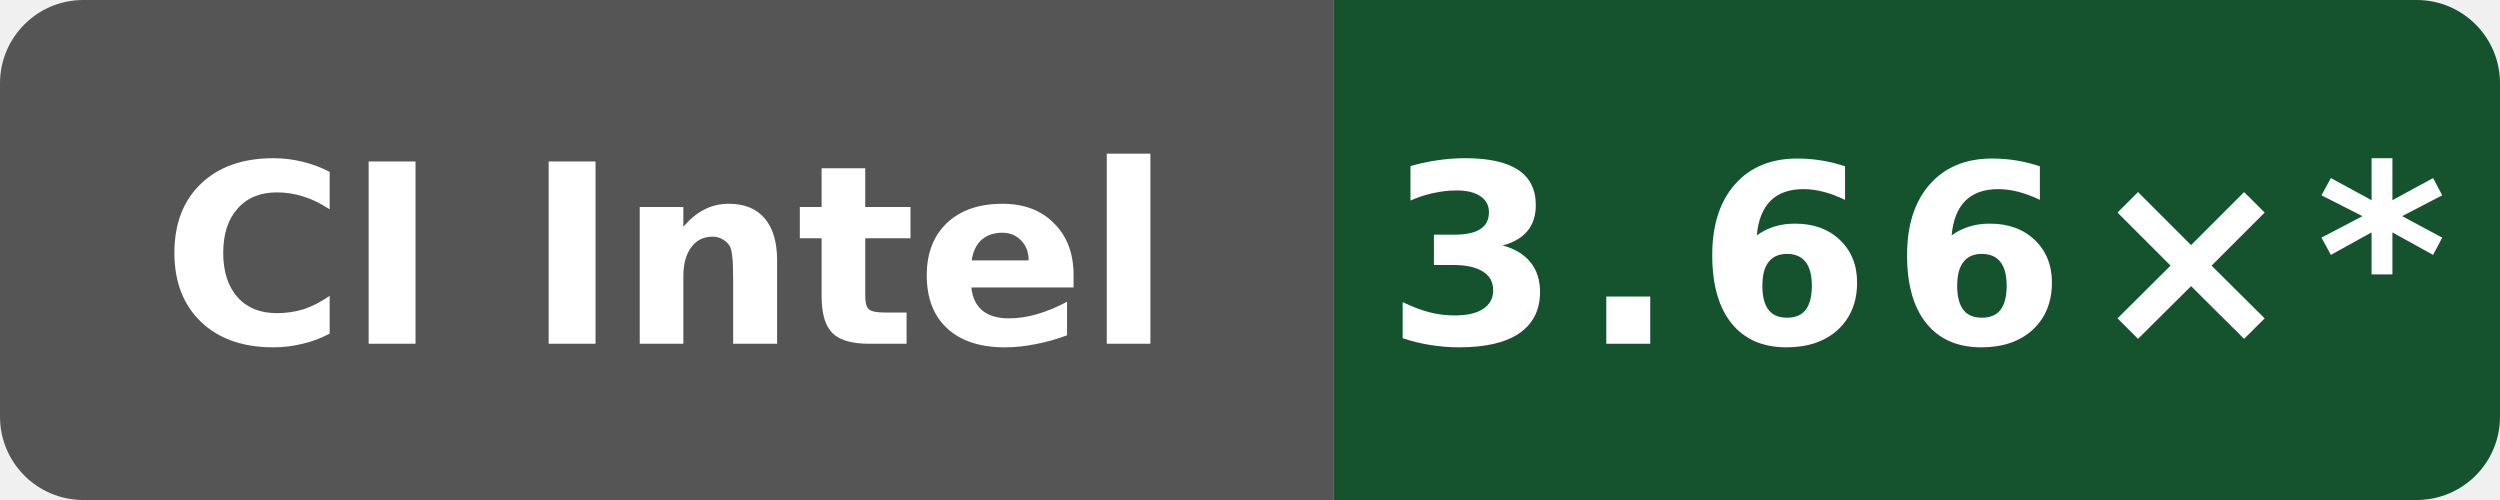
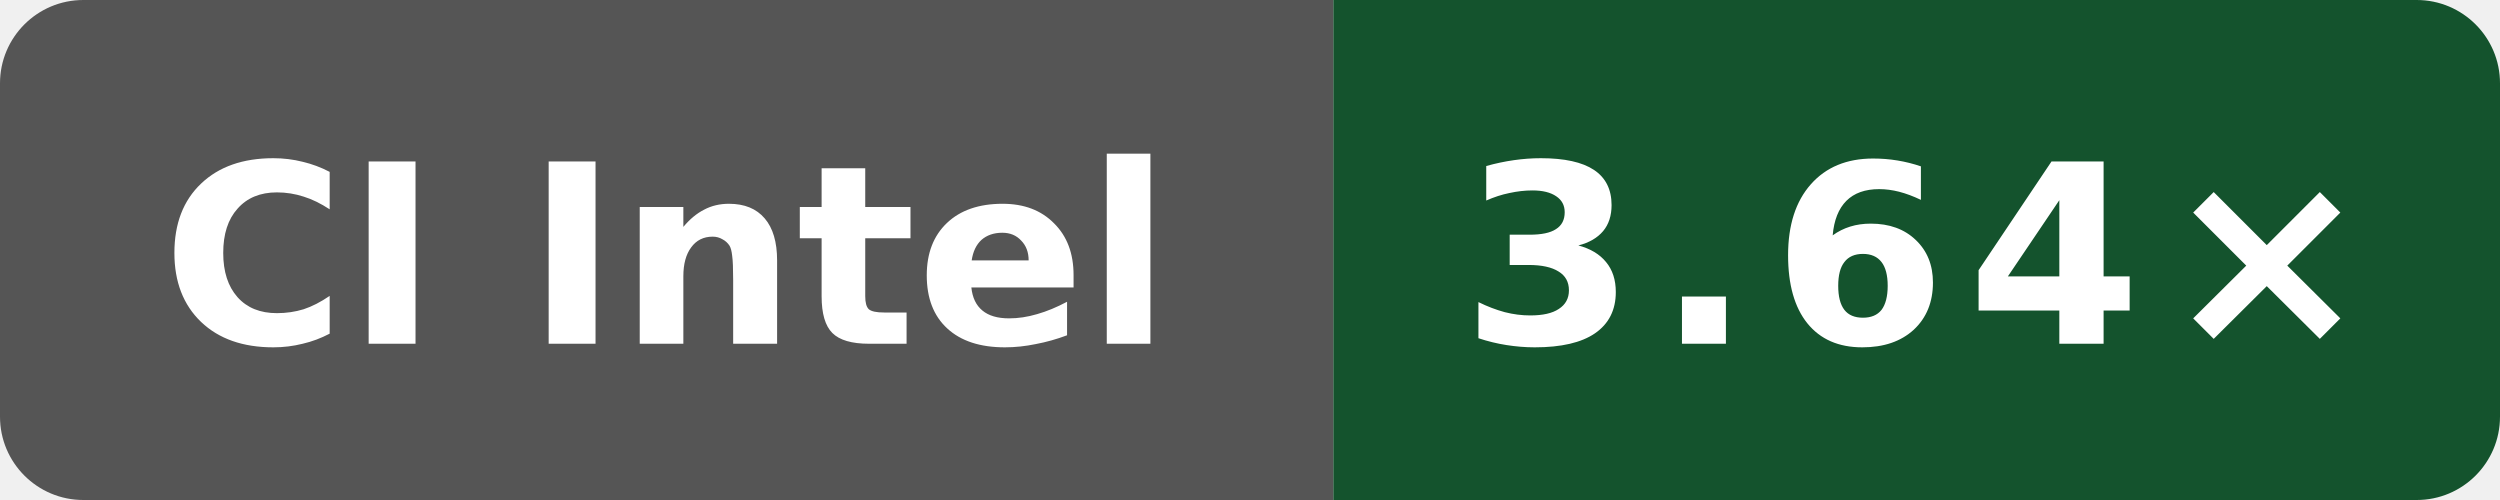
- <svg xmlns="http://www.w3.org/2000/svg" data-original-label="simdjson scalar-compile-gcc; Intel(R) Xeon(R) 6975P-C; revision 393bcf16e6a1102a419fcfd176ee8b4bcb60b16a" data-original-message="3.66×" width="120" height="24" viewBox="0 0 120 24" role="img" aria-label="simdjson scalar-compile-gcc; Intel(R) Xeon(R) 6975P-C; revision 393bcf16e6a1102a419fcfd176ee8b4bcb60b16a; measured 393bcf16e6a1102a419fcfd176ee8b4bcb60b16a; 62 commits behind main: 3.66×*">
+ <svg xmlns="http://www.w3.org/2000/svg" data-original-label="simdjson scalar-compile-gcc; Intel(R) Xeon(R) 6975P-C; revision bb09801053e48486beebe014071a71353ce9be0b" data-original-message="3.64×" width="120" height="24" viewBox="0 0 120 24" role="img" aria-label="simdjson scalar-compile-gcc; Intel(R) Xeon(R) 6975P-C; revision bb09801053e48486beebe014071a71353ce9be0b; measured bb09801053e48486beebe014071a71353ce9be0b; 0 commits behind main: 3.64×">
  <defs>
    <clipPath id="badge">
      <rect width="120" height="24" rx="4" />
    </clipPath>
  </defs>
  <g clip-path="url(#badge)">
    <rect width="64" height="24" fill="#555" />
    <rect x="64" width="56" height="24" fill="#14532d" />
  </g>
  <text x="32" y="16.5" fill="#fff" text-anchor="middle" font-family="Verdana,Geneva,DejaVu Sans,sans-serif" font-size="12" font-weight="700" textLength="52" lengthAdjust="spacingAndGlyphs">CI Intel</text>
-   <text x="92" y="16.5" fill="#fff" text-anchor="middle" font-family="Verdana,Geneva,DejaVu Sans,sans-serif" font-size="12" font-weight="700" letter-spacing="1" textLength="44" lengthAdjust="spacingAndGlyphs">3.66×*</text>
+   <text x="92" y="16.5" fill="#fff" text-anchor="middle" font-family="Verdana,Geneva,DejaVu Sans,sans-serif" font-size="12" font-weight="700" letter-spacing="1" textLength="39" lengthAdjust="spacingAndGlyphs">3.64×</text>
</svg>
